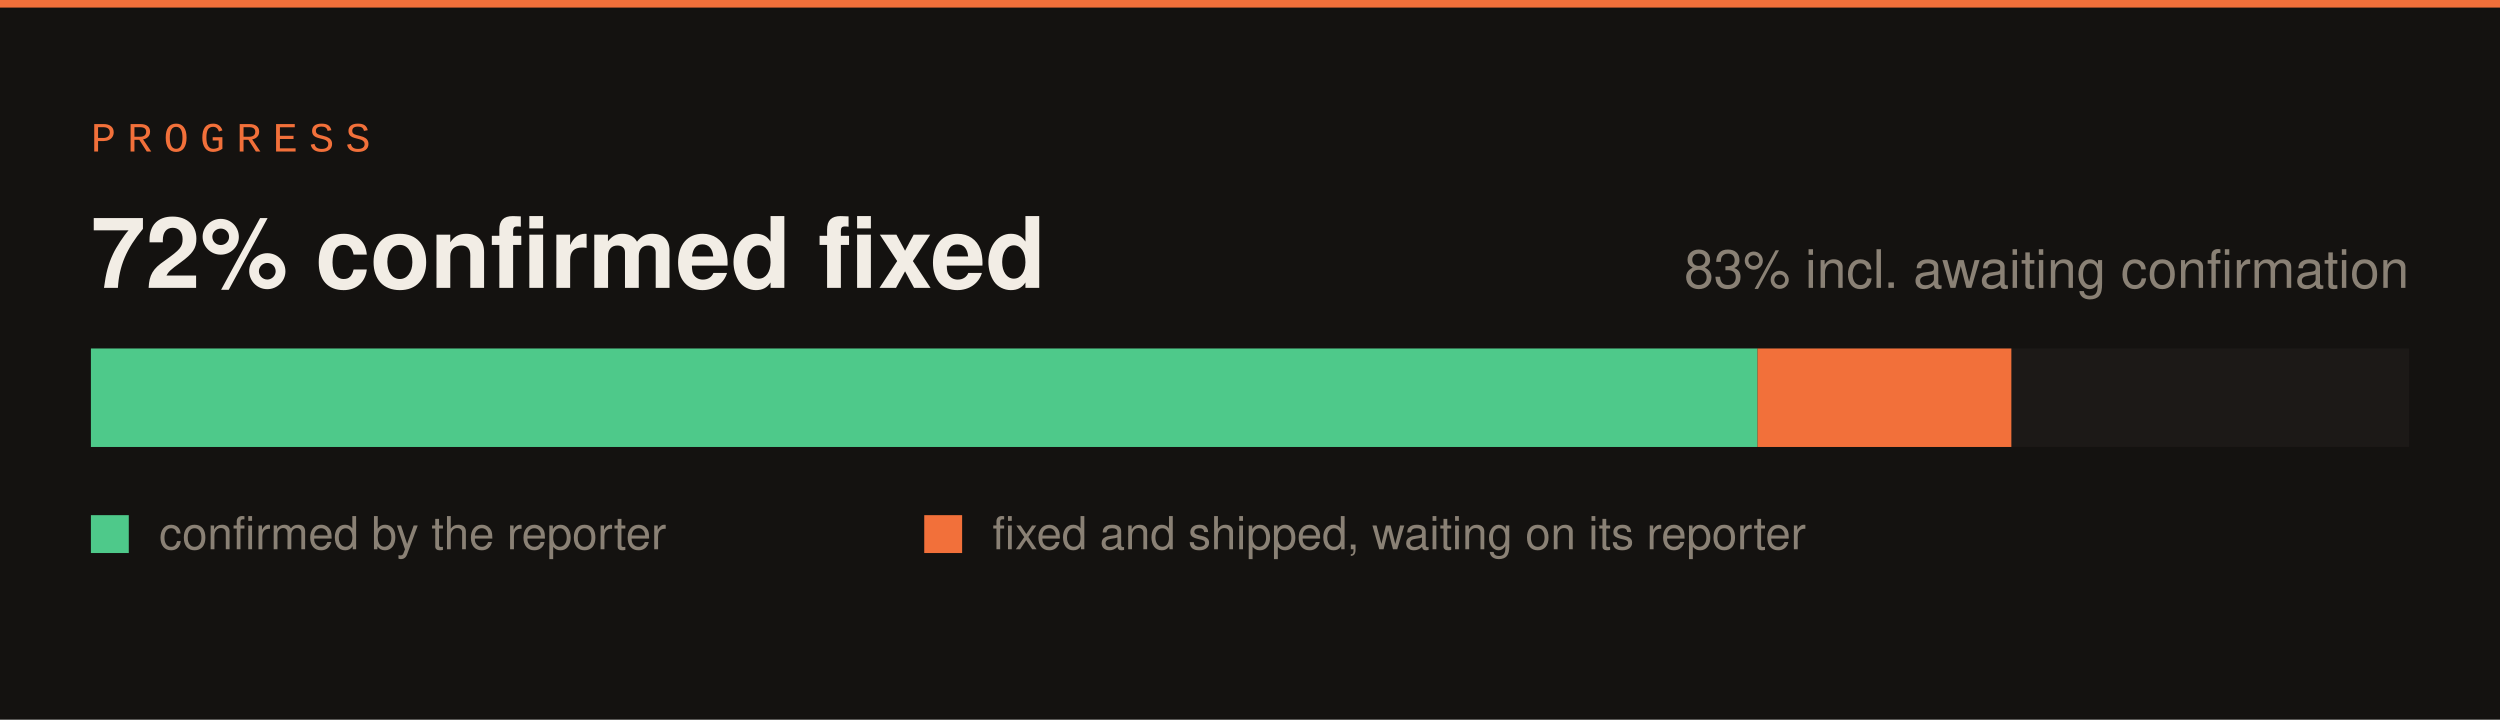
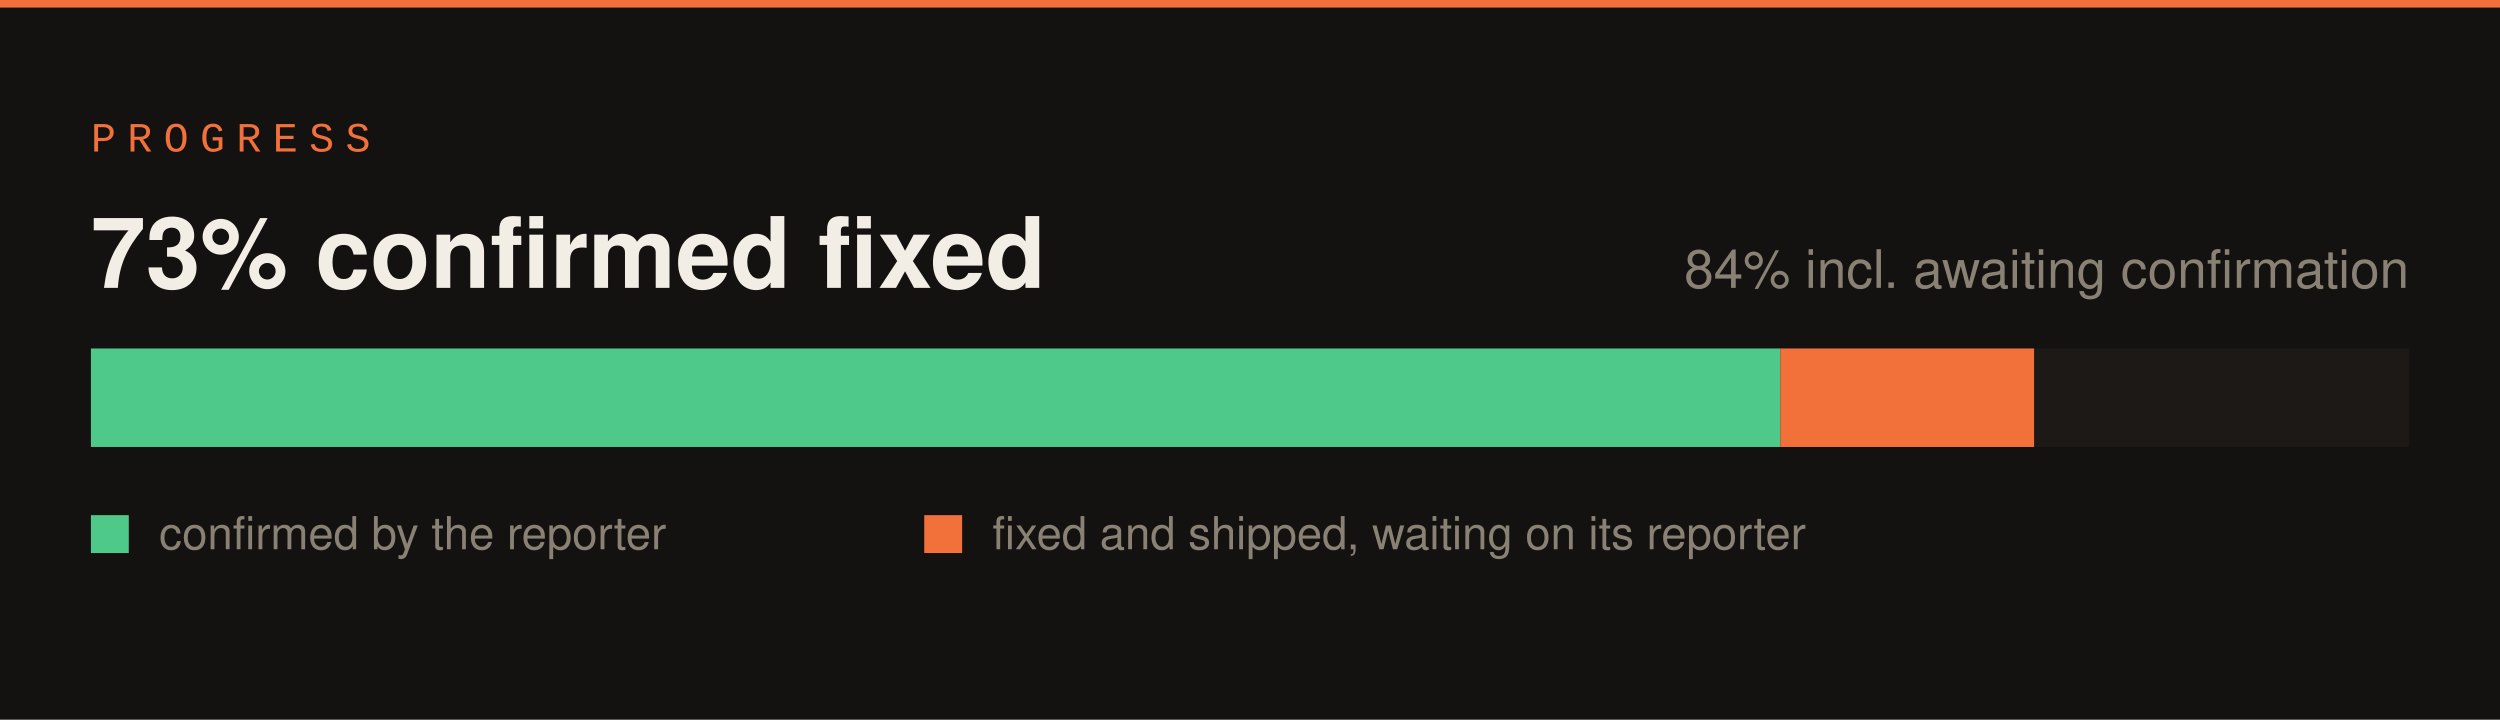
<svg xmlns="http://www.w3.org/2000/svg" width="660" height="190" viewBox="0 0 660 190">
  <rect width="660" height="190" fill="#141210" />
  <rect x="0" y="0" width="660" height="2" fill="#f2703a" />
  <text x="24" y="40" font-family="SFMono-Regular,Consolas,Liberation Mono,monospace" font-size="11" letter-spacing="3" fill="#f2703a">PROGRESS</text>
  <rect x="24" y="92" width="612" height="26" fill="#1c1917" />
-   <rect x="24" y="92" width="440" height="26" fill="#4ec98a" />
-   <rect x="464" y="92" width="67" height="26" fill="#f2703a" />
-   <text x="24" y="76" font-family="-apple-system,Segoe UI,Helvetica,Arial,sans-serif" font-size="26" font-weight="700" fill="#f2ede5">72% confirmed fixed</text>
-   <text x="636" y="76" font-family="-apple-system,Segoe UI,Helvetica,Arial,sans-serif" font-size="14" fill="#8a8175" text-anchor="end">83% incl. awaiting confirmation</text>
+   <rect x="24" y="92" width="446" height="26" fill="#4ec98a" />
+   <rect x="470" y="92" width="67" height="26" fill="#f2703a" />
+   <text x="24" y="76" font-family="-apple-system,Segoe UI,Helvetica,Arial,sans-serif" font-size="26" font-weight="700" fill="#f2ede5">73% confirmed fixed</text>
+   <text x="636" y="76" font-family="-apple-system,Segoe UI,Helvetica,Arial,sans-serif" font-size="14" fill="#8a8175" text-anchor="end">84% incl. awaiting confirmation</text>
  <rect x="24" y="136" width="10" height="10" fill="#4ec98a" />
  <text x="42" y="145" font-family="-apple-system,Segoe UI,Helvetica,Arial,sans-serif" font-size="12" fill="#8a8175">confirmed by the reporter</text>
  <rect x="244" y="136" width="10" height="10" fill="#f2703a" />
  <text x="262" y="145" font-family="-apple-system,Segoe UI,Helvetica,Arial,sans-serif" font-size="12" fill="#8a8175">fixed and shipped, waiting on its reporter</text>
</svg>
